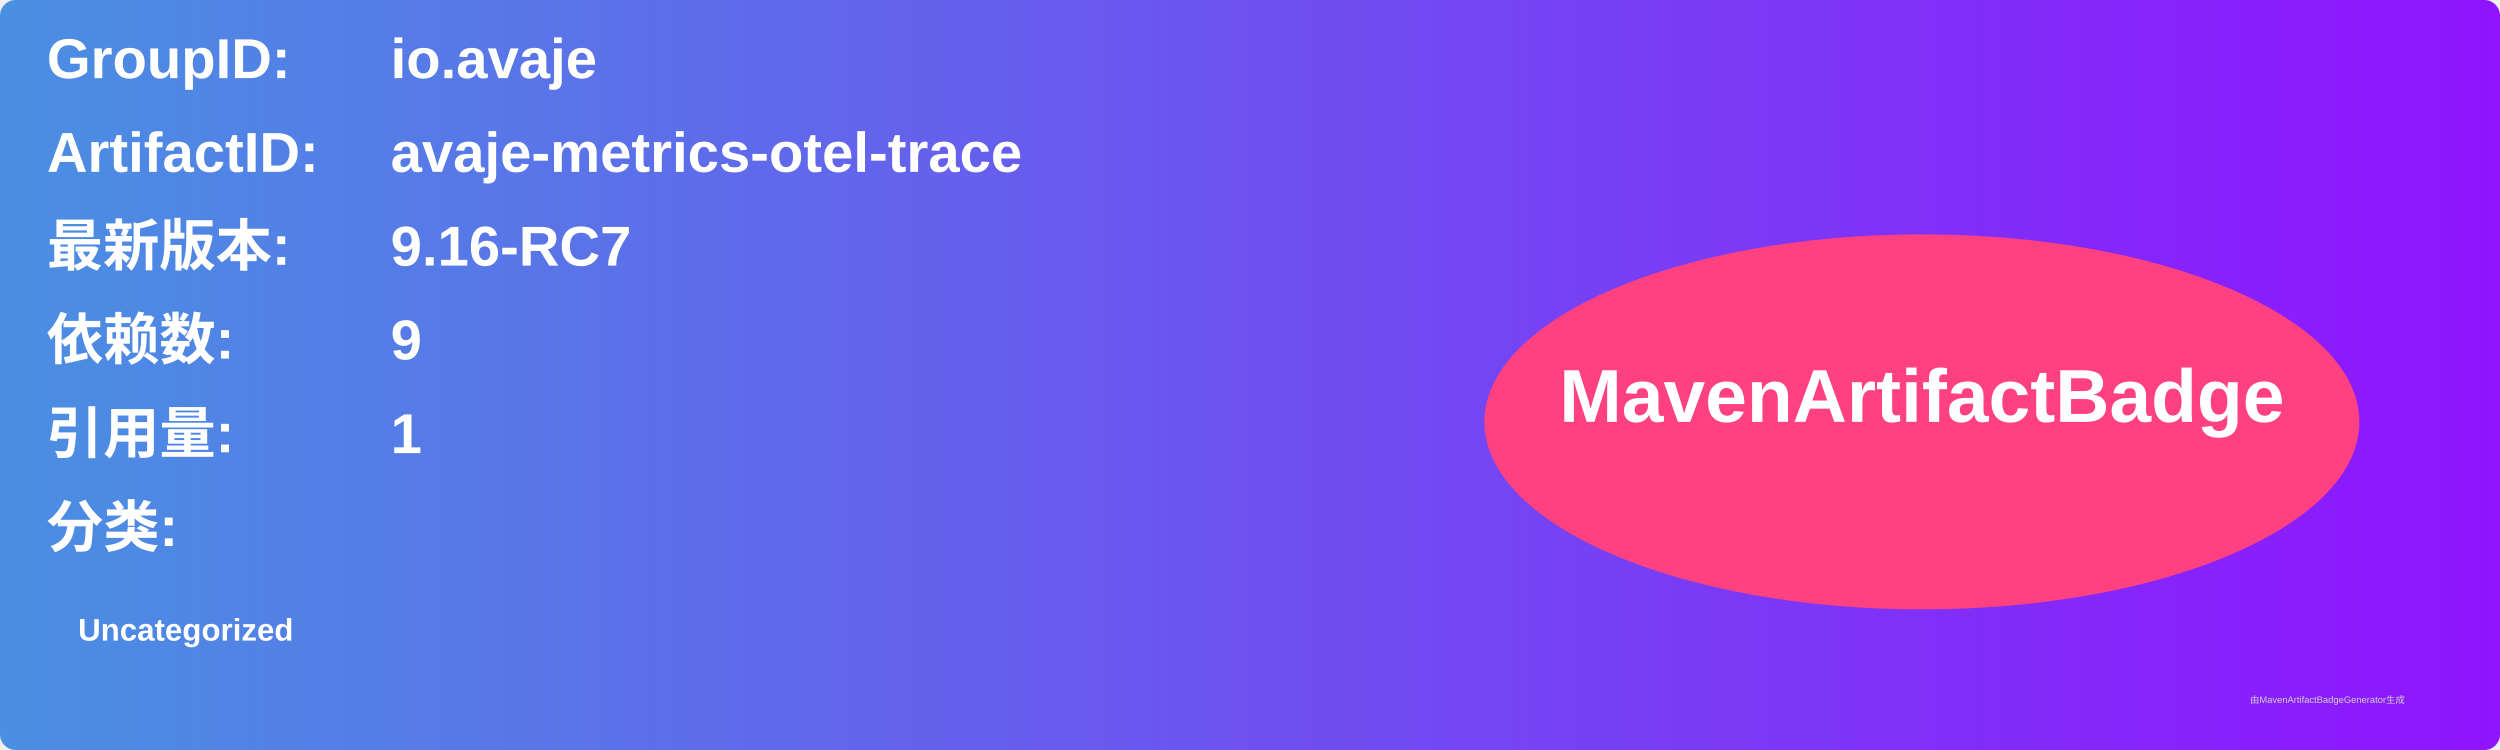
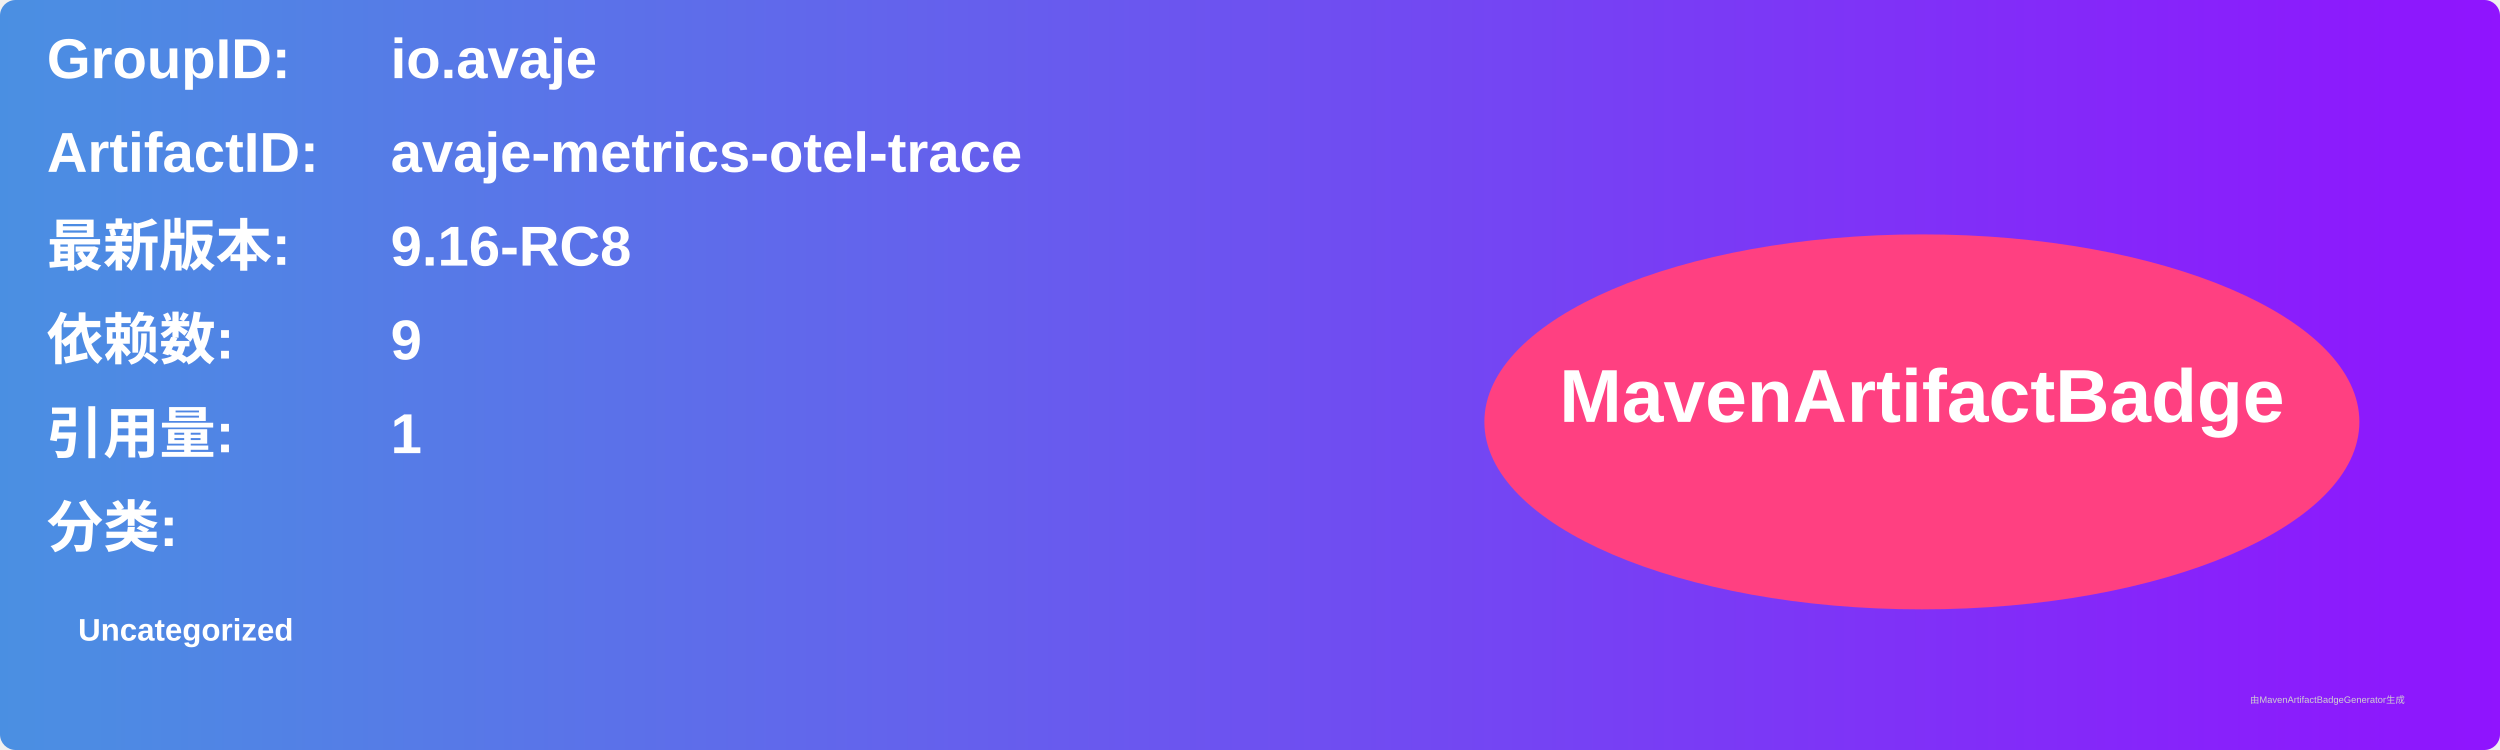
<svg xmlns="http://www.w3.org/2000/svg" width="800" height="240" viewBox="0 0 800 240">
  <linearGradient id="grad" x1="0%" y1="0%" x2="100%" y2="0%">
    <stop offset="0%" stop-color="#4a90e2" />
    <stop offset="100%" stop-color="#9013fe" />
  </linearGradient>
  <rect width="100%" height="100%" rx="5" ry="5" fill="url(#grad)" />
  <g transform="translate(15, 15)">
    <text x="0" y="10" font-family="Arial" font-size="18" fill="white" font-weight="bold" width="260">GroupID:</text>
    <text x="110" y="10" font-family="Arial" font-size="18" fill="white" font-weight="bold" width="460">io.avaje</text>
    <text x="0" y="40" font-family="Arial" font-size="18" fill="white" font-weight="bold" width="260">ArtifactID:</text>
    <text x="110" y="40" font-family="Arial" font-size="18" fill="white" font-weight="bold" width="460">avaje-metrics-otel-trace</text>
    <text x="0" y="70" font-family="Arial" font-size="18" fill="white" font-weight="bold">最新版本:</text>
    <text x="110" y="70" font-family="Arial" font-size="18" fill="white" font-weight="bold">
-       <tspan font-weight="bold">9.16-RC7</tspan>
+       <tspan font-weight="bold">9.16-RC8</tspan>
    </text>
    <text x="0" y="100" font-family="Arial" font-size="18" fill="white" font-weight="bold">依赖数: </text>
    <text x="110" y="100" font-family="Arial" font-size="18" fill="white">
      <tspan font-weight="bold">9</tspan>
    </text>
    <text x="0" y="130" font-family="Arial" font-size="18" fill="white" font-weight="bold">引用量: </text>
    <text x="110" y="130" font-family="Arial" font-size="18" fill="white">
      <tspan font-weight="bold">1</tspan>
    </text>
    <text x="0" y="160" font-family="Arial" font-size="18" fill="white" font-weight="bold">分类:</text>
    <text x="10" y="190" font-family="Arial" font-size="10" fill="white">
      <tspan font-weight="bold">Uncategorized</tspan>
    </text>
    <ellipse cx="600" cy="120" rx="140" ry="60" fill="#ff4081" />
    <text x="600" y="120" text-anchor="middle" font-family="Arial" font-size="24" fill="white" font-weight="bold">MavenArtifactBadge</text>
  </g>
  <text x="720" y="225" font-family="Arial" font-size="3" fill="#d0d0d0">由MavenArtifactBadgeGenerator生成</text>
</svg>
